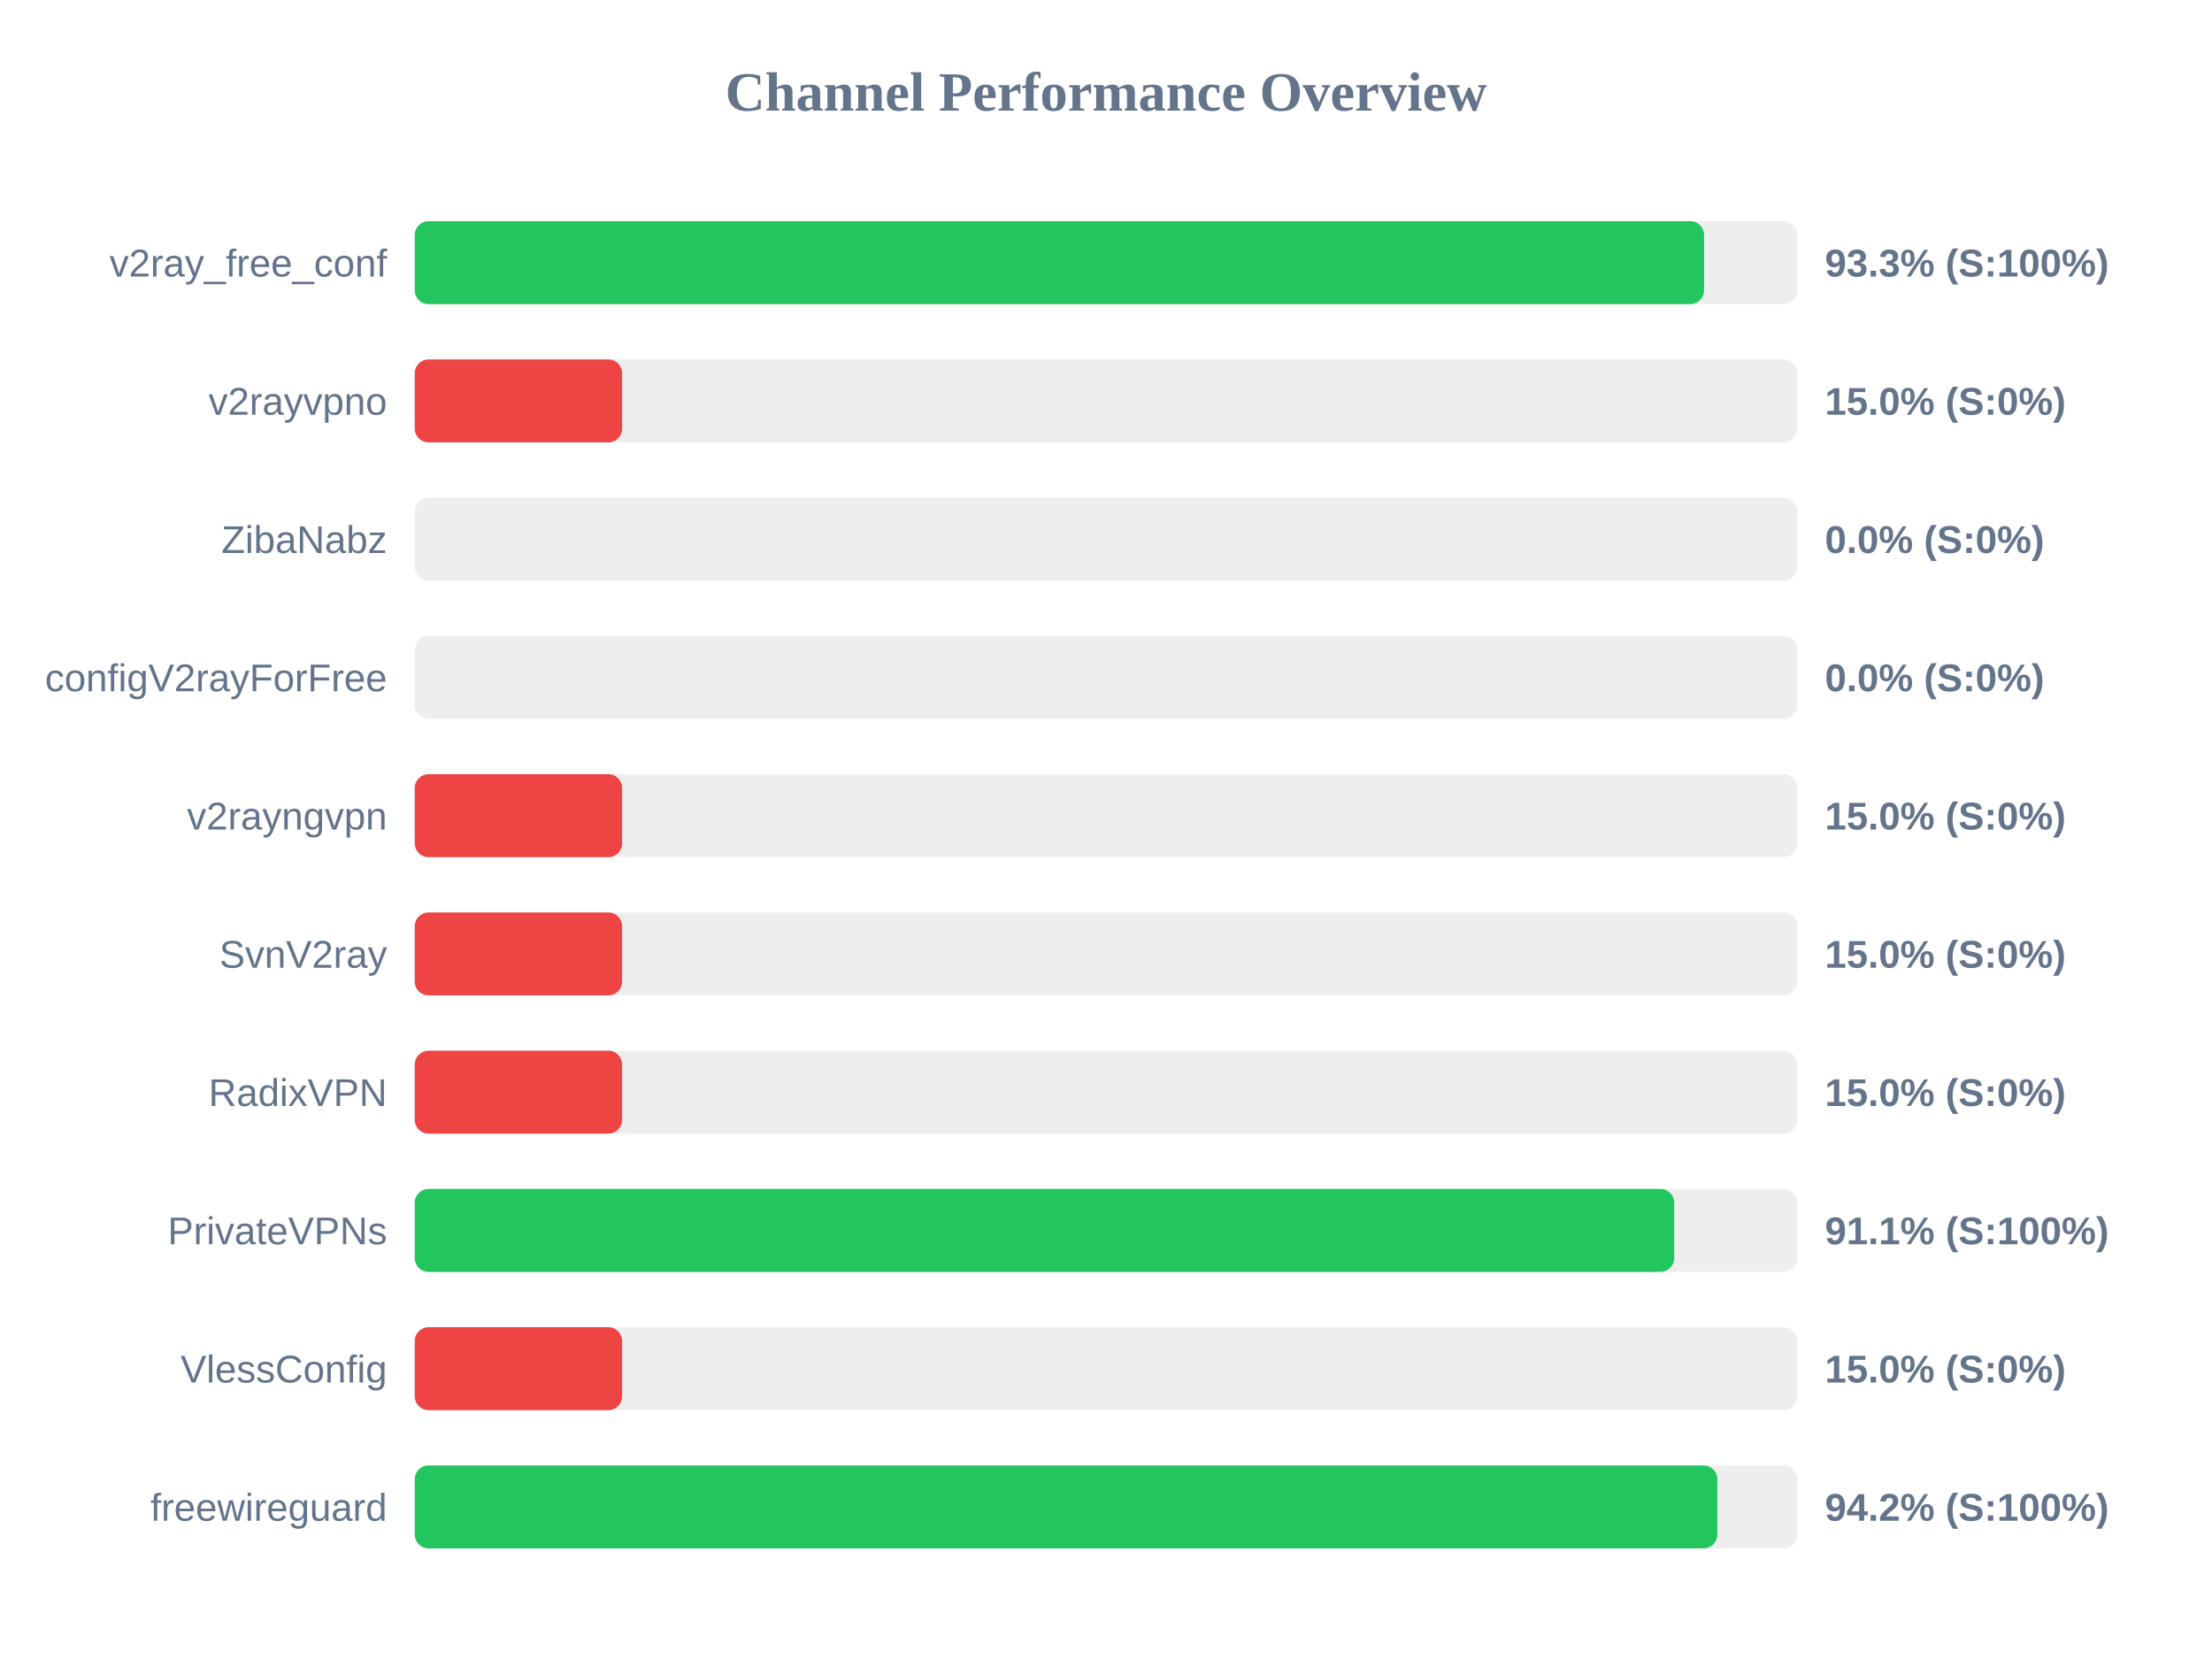
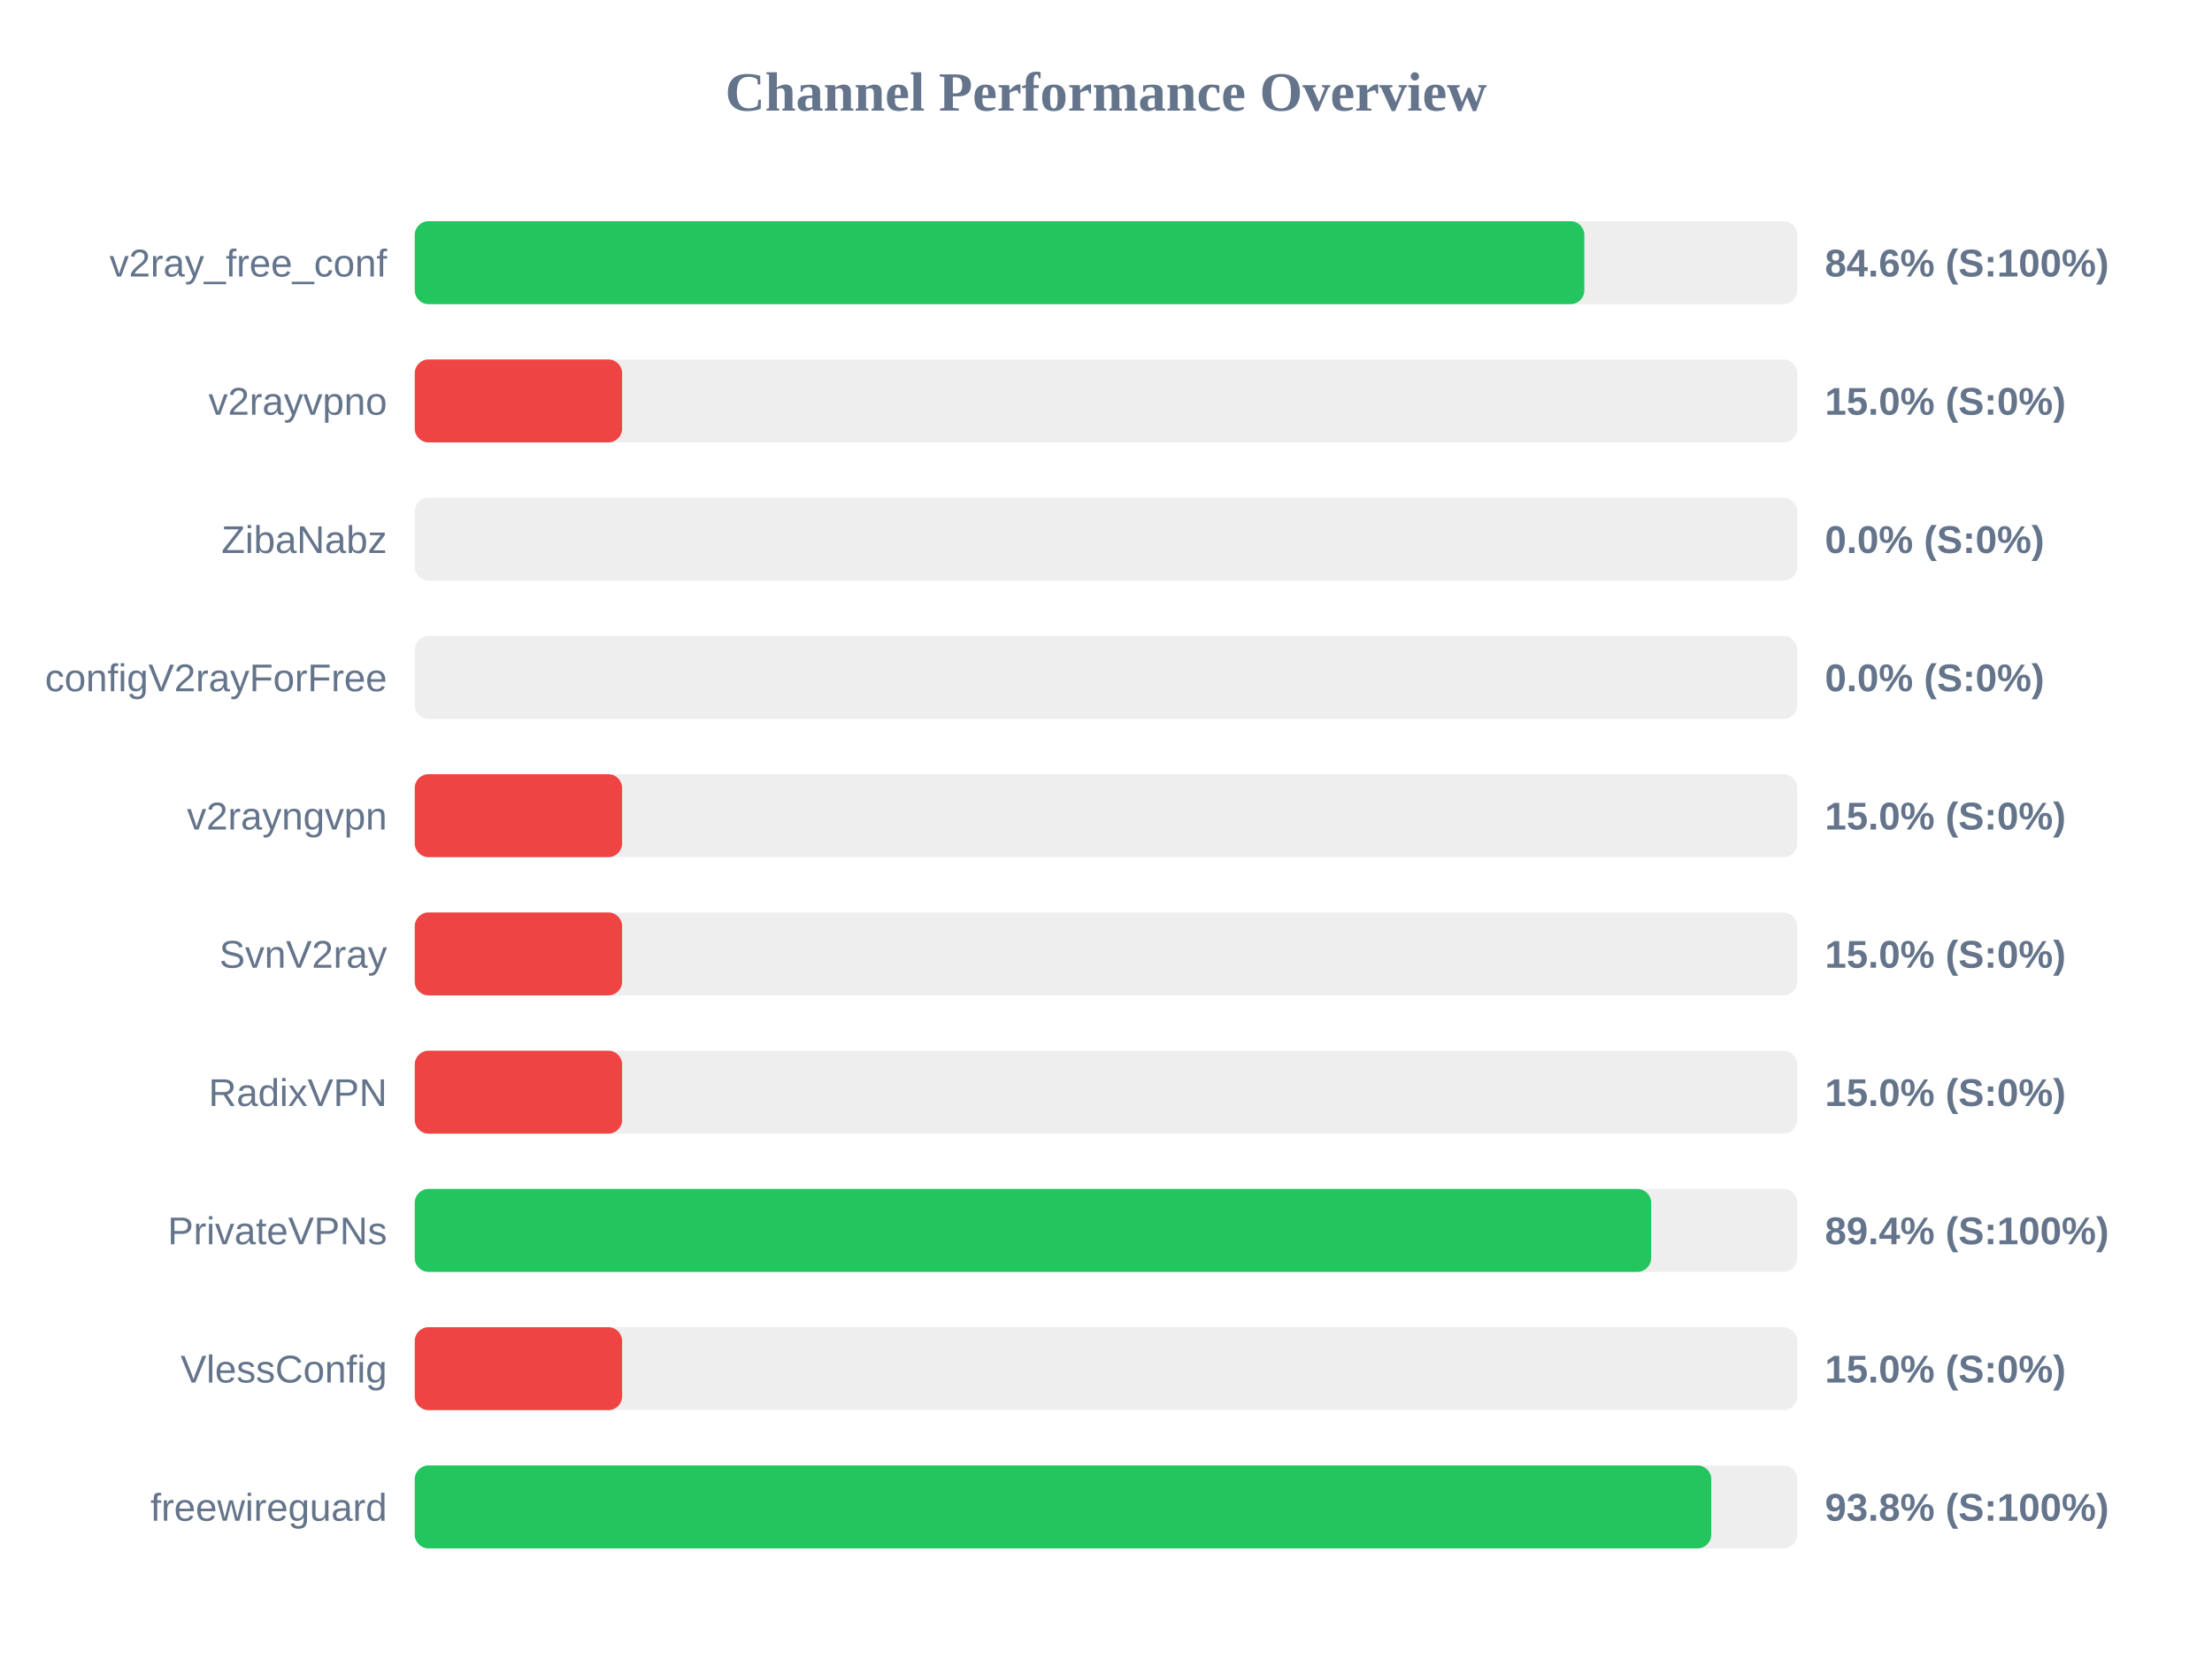
<svg xmlns="http://www.w3.org/2000/svg" width="800" height="600" version="1.1">
  <style>
        .row { font: 14px Arial; fill: #64748b; }
        .score { font: bold 14px Arial; fill: #64748b; }
    </style>
  <text x="400" y="40" text-anchor="middle" font-size="20px" font-weight="bold" fill="#64748b">Channel Performance Overview</text>
  <rect x="150" y="80" width="500" height="30" fill="#eee" rx="5" />
-   <rect x="150" y="80" width="466.3" height="30" fill="#22c55e" rx="5" />
+   <rect x="150" y="80" width="423.0" height="30" fill="#22c55e" rx="5" />
  <text x="140" y="100" text-anchor="end" class="row">v2ray_free_conf</text>
-   <text x="660" y="100" text-anchor="start" class="score">93.3% (S:100%)</text>
+   <text x="660" y="100" text-anchor="start" class="score">84.6% (S:100%)</text>
  <rect x="150" y="130" width="500" height="30" fill="#eee" rx="5" />
  <rect x="150" y="130" width="75.0" height="30" fill="#ef4444" rx="5" />
  <text x="140" y="150" text-anchor="end" class="row">v2rayvpno</text>
  <text x="660" y="150" text-anchor="start" class="score">15.0% (S:0%)</text>
  <rect x="150" y="180" width="500" height="30" fill="#eee" rx="5" />
  <rect x="150" y="180" width="0.0" height="30" fill="#ef4444" rx="5" />
  <text x="140" y="200" text-anchor="end" class="row">ZibaNabz</text>
  <text x="660" y="200" text-anchor="start" class="score">0.0% (S:0%)</text>
  <rect x="150" y="230" width="500" height="30" fill="#eee" rx="5" />
  <rect x="150" y="230" width="0.0" height="30" fill="#ef4444" rx="5" />
  <text x="140" y="250" text-anchor="end" class="row">configV2rayForFree</text>
  <text x="660" y="250" text-anchor="start" class="score">0.0% (S:0%)</text>
  <rect x="150" y="280" width="500" height="30" fill="#eee" rx="5" />
  <rect x="150" y="280" width="75.0" height="30" fill="#ef4444" rx="5" />
  <text x="140" y="300" text-anchor="end" class="row">v2rayngvpn</text>
  <text x="660" y="300" text-anchor="start" class="score">15.0% (S:0%)</text>
  <rect x="150" y="330" width="500" height="30" fill="#eee" rx="5" />
  <rect x="150" y="330" width="75.0" height="30" fill="#ef4444" rx="5" />
  <text x="140" y="350" text-anchor="end" class="row">SvnV2ray</text>
  <text x="660" y="350" text-anchor="start" class="score">15.0% (S:0%)</text>
  <rect x="150" y="380" width="500" height="30" fill="#eee" rx="5" />
  <rect x="150" y="380" width="75.0" height="30" fill="#ef4444" rx="5" />
  <text x="140" y="400" text-anchor="end" class="row">RadixVPN</text>
  <text x="660" y="400" text-anchor="start" class="score">15.0% (S:0%)</text>
  <rect x="150" y="430" width="500" height="30" fill="#eee" rx="5" />
-   <rect x="150" y="430" width="455.5" height="30" fill="#22c55e" rx="5" />
+   <rect x="150" y="430" width="447.15" height="30" fill="#22c55e" rx="5" />
  <text x="140" y="450" text-anchor="end" class="row">PrivateVPNs</text>
-   <text x="660" y="450" text-anchor="start" class="score">91.1% (S:100%)</text>
+   <text x="660" y="450" text-anchor="start" class="score">89.4% (S:100%)</text>
  <rect x="150" y="480" width="500" height="30" fill="#eee" rx="5" />
  <rect x="150" y="480" width="75.0" height="30" fill="#ef4444" rx="5" />
  <text x="140" y="500" text-anchor="end" class="row">VlessConfig</text>
  <text x="660" y="500" text-anchor="start" class="score">15.0% (S:0%)</text>
  <rect x="150" y="530" width="500" height="30" fill="#eee" rx="5" />
-   <rect x="150" y="530" width="471.1" height="30" fill="#22c55e" rx="5" />
+   <rect x="150" y="530" width="468.9" height="30" fill="#22c55e" rx="5" />
  <text x="140" y="550" text-anchor="end" class="row">freewireguard</text>
-   <text x="660" y="550" text-anchor="start" class="score">94.2% (S:100%)</text>
+   <text x="660" y="550" text-anchor="start" class="score">93.8% (S:100%)</text>
</svg>
